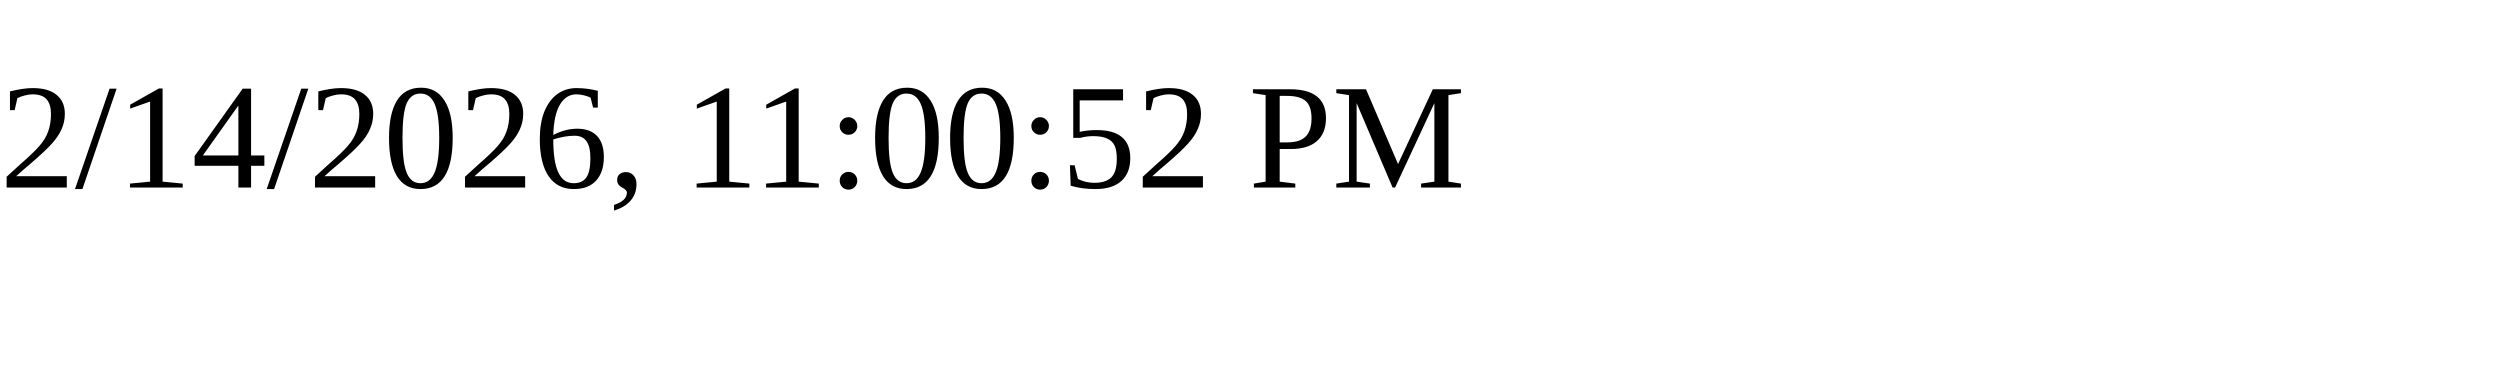
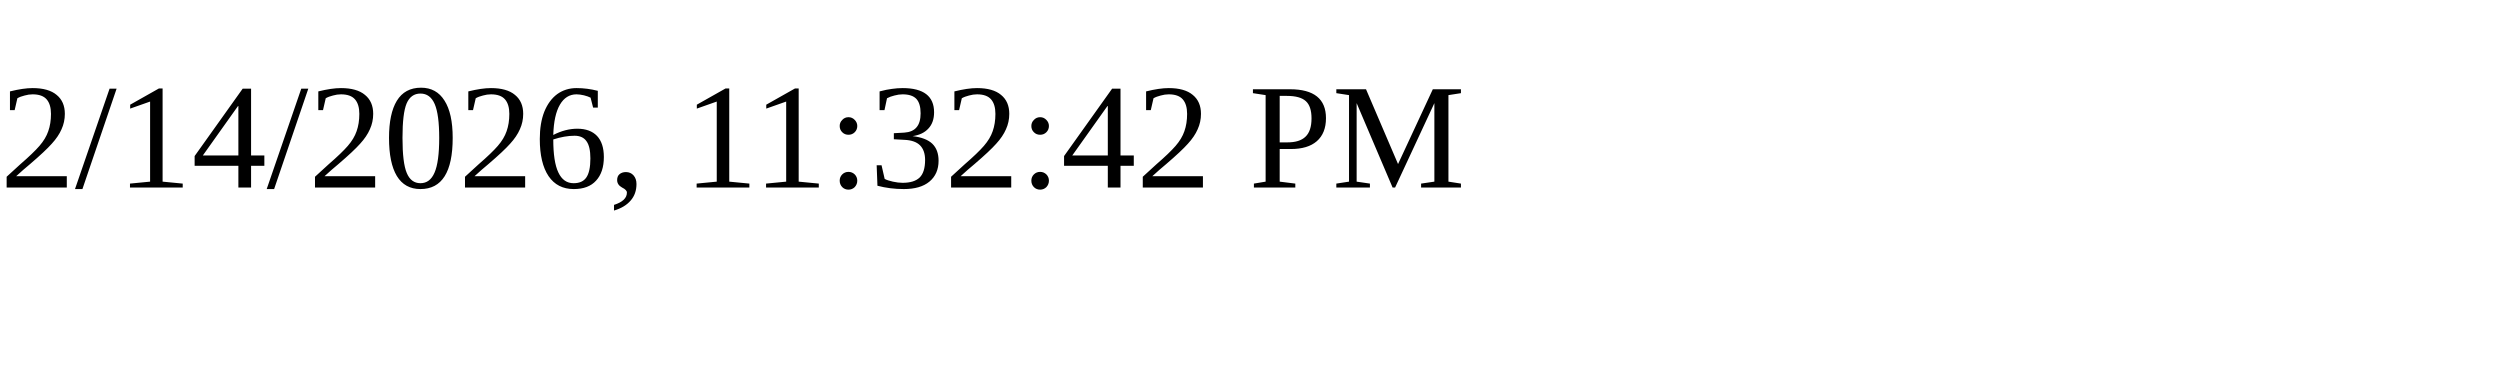
<svg xmlns="http://www.w3.org/2000/svg" height="30" width="200">
-   <text x="0" y="15">2/14/2026, 11:00:52 PM</text>
+   <text x="0" y="15">2/14/2026, 11:32:42 PM</text>
</svg>
